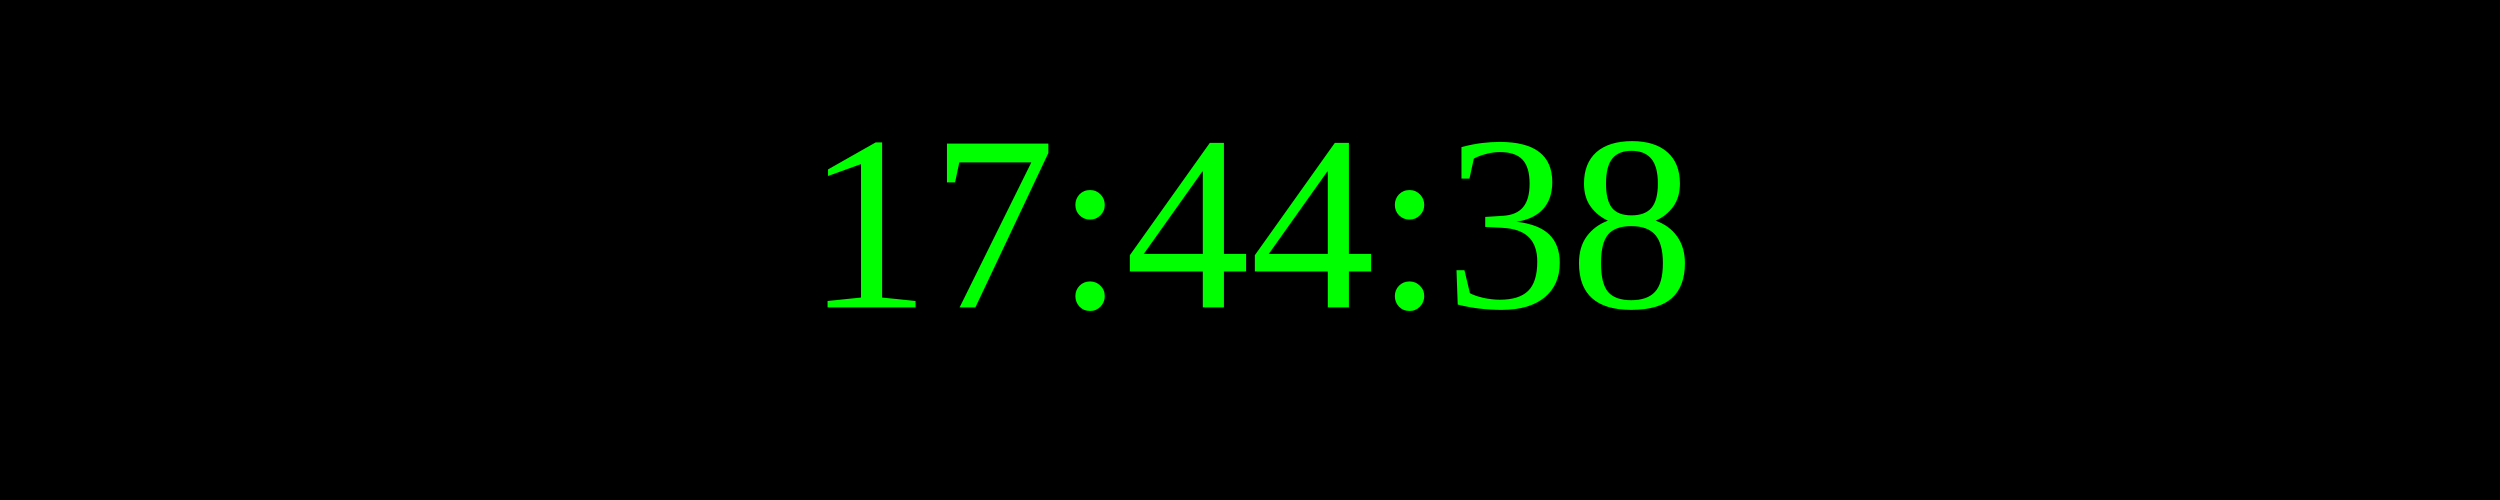
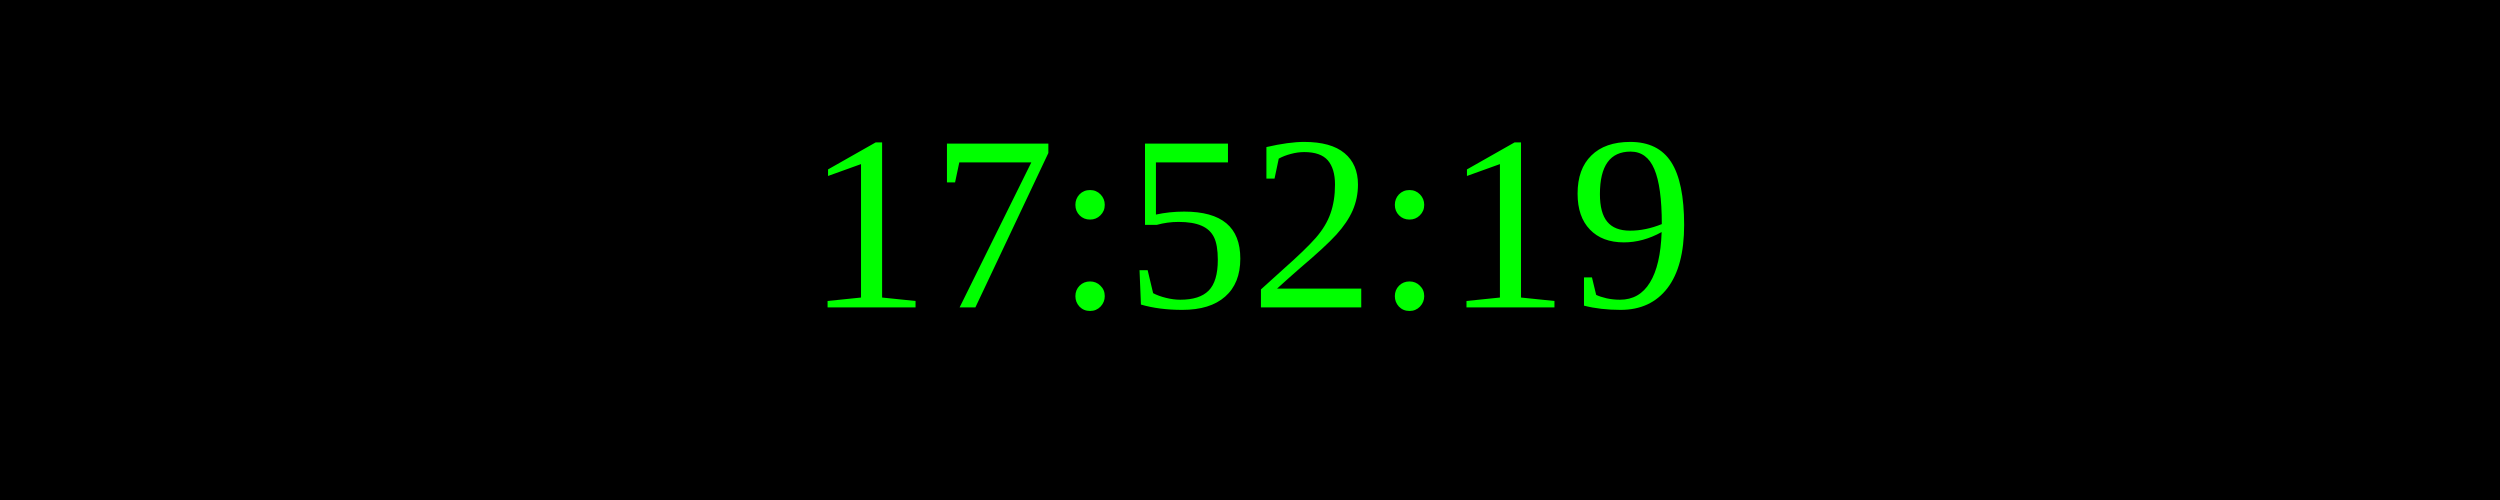
<svg xmlns="http://www.w3.org/2000/svg" width="250" height="50">
  <rect width="100%" height="100%" fill="black" />
  <text x="50%" y="50%" font-size="25" fill="lime" text-anchor="middle" dominant-baseline="middle">
- 17:44:38
+ 17:52:19
</text>
</svg>
